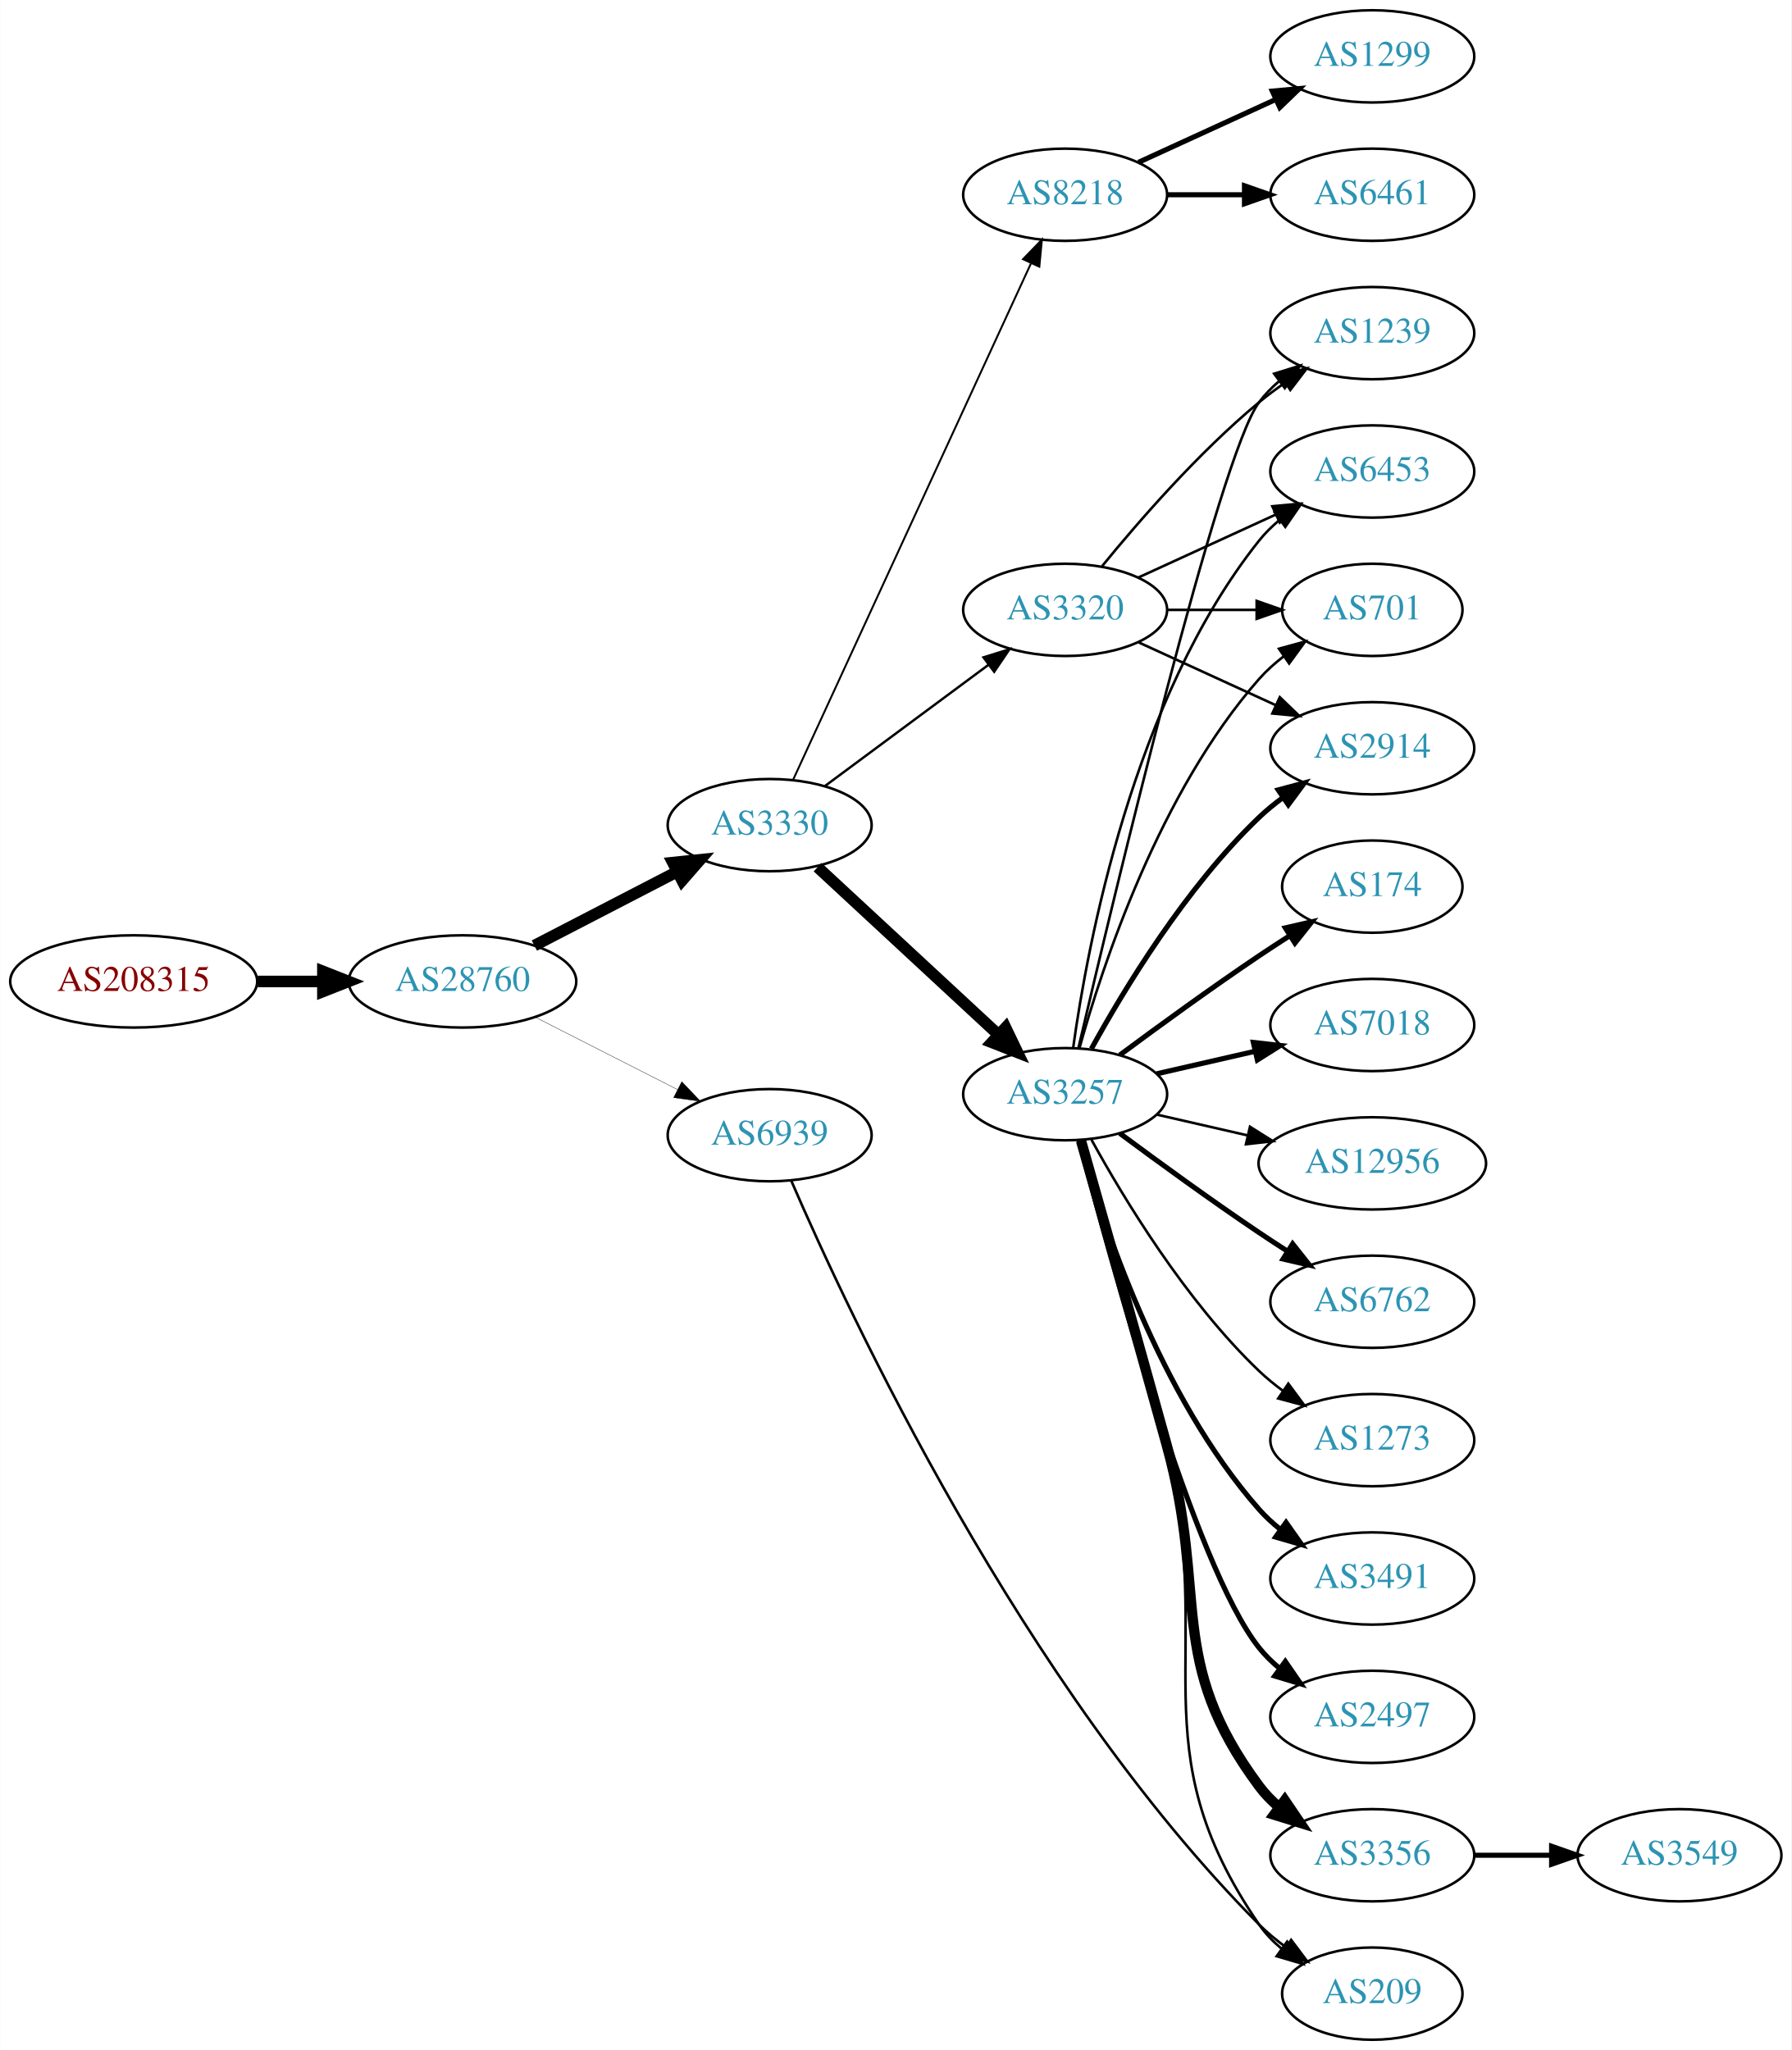
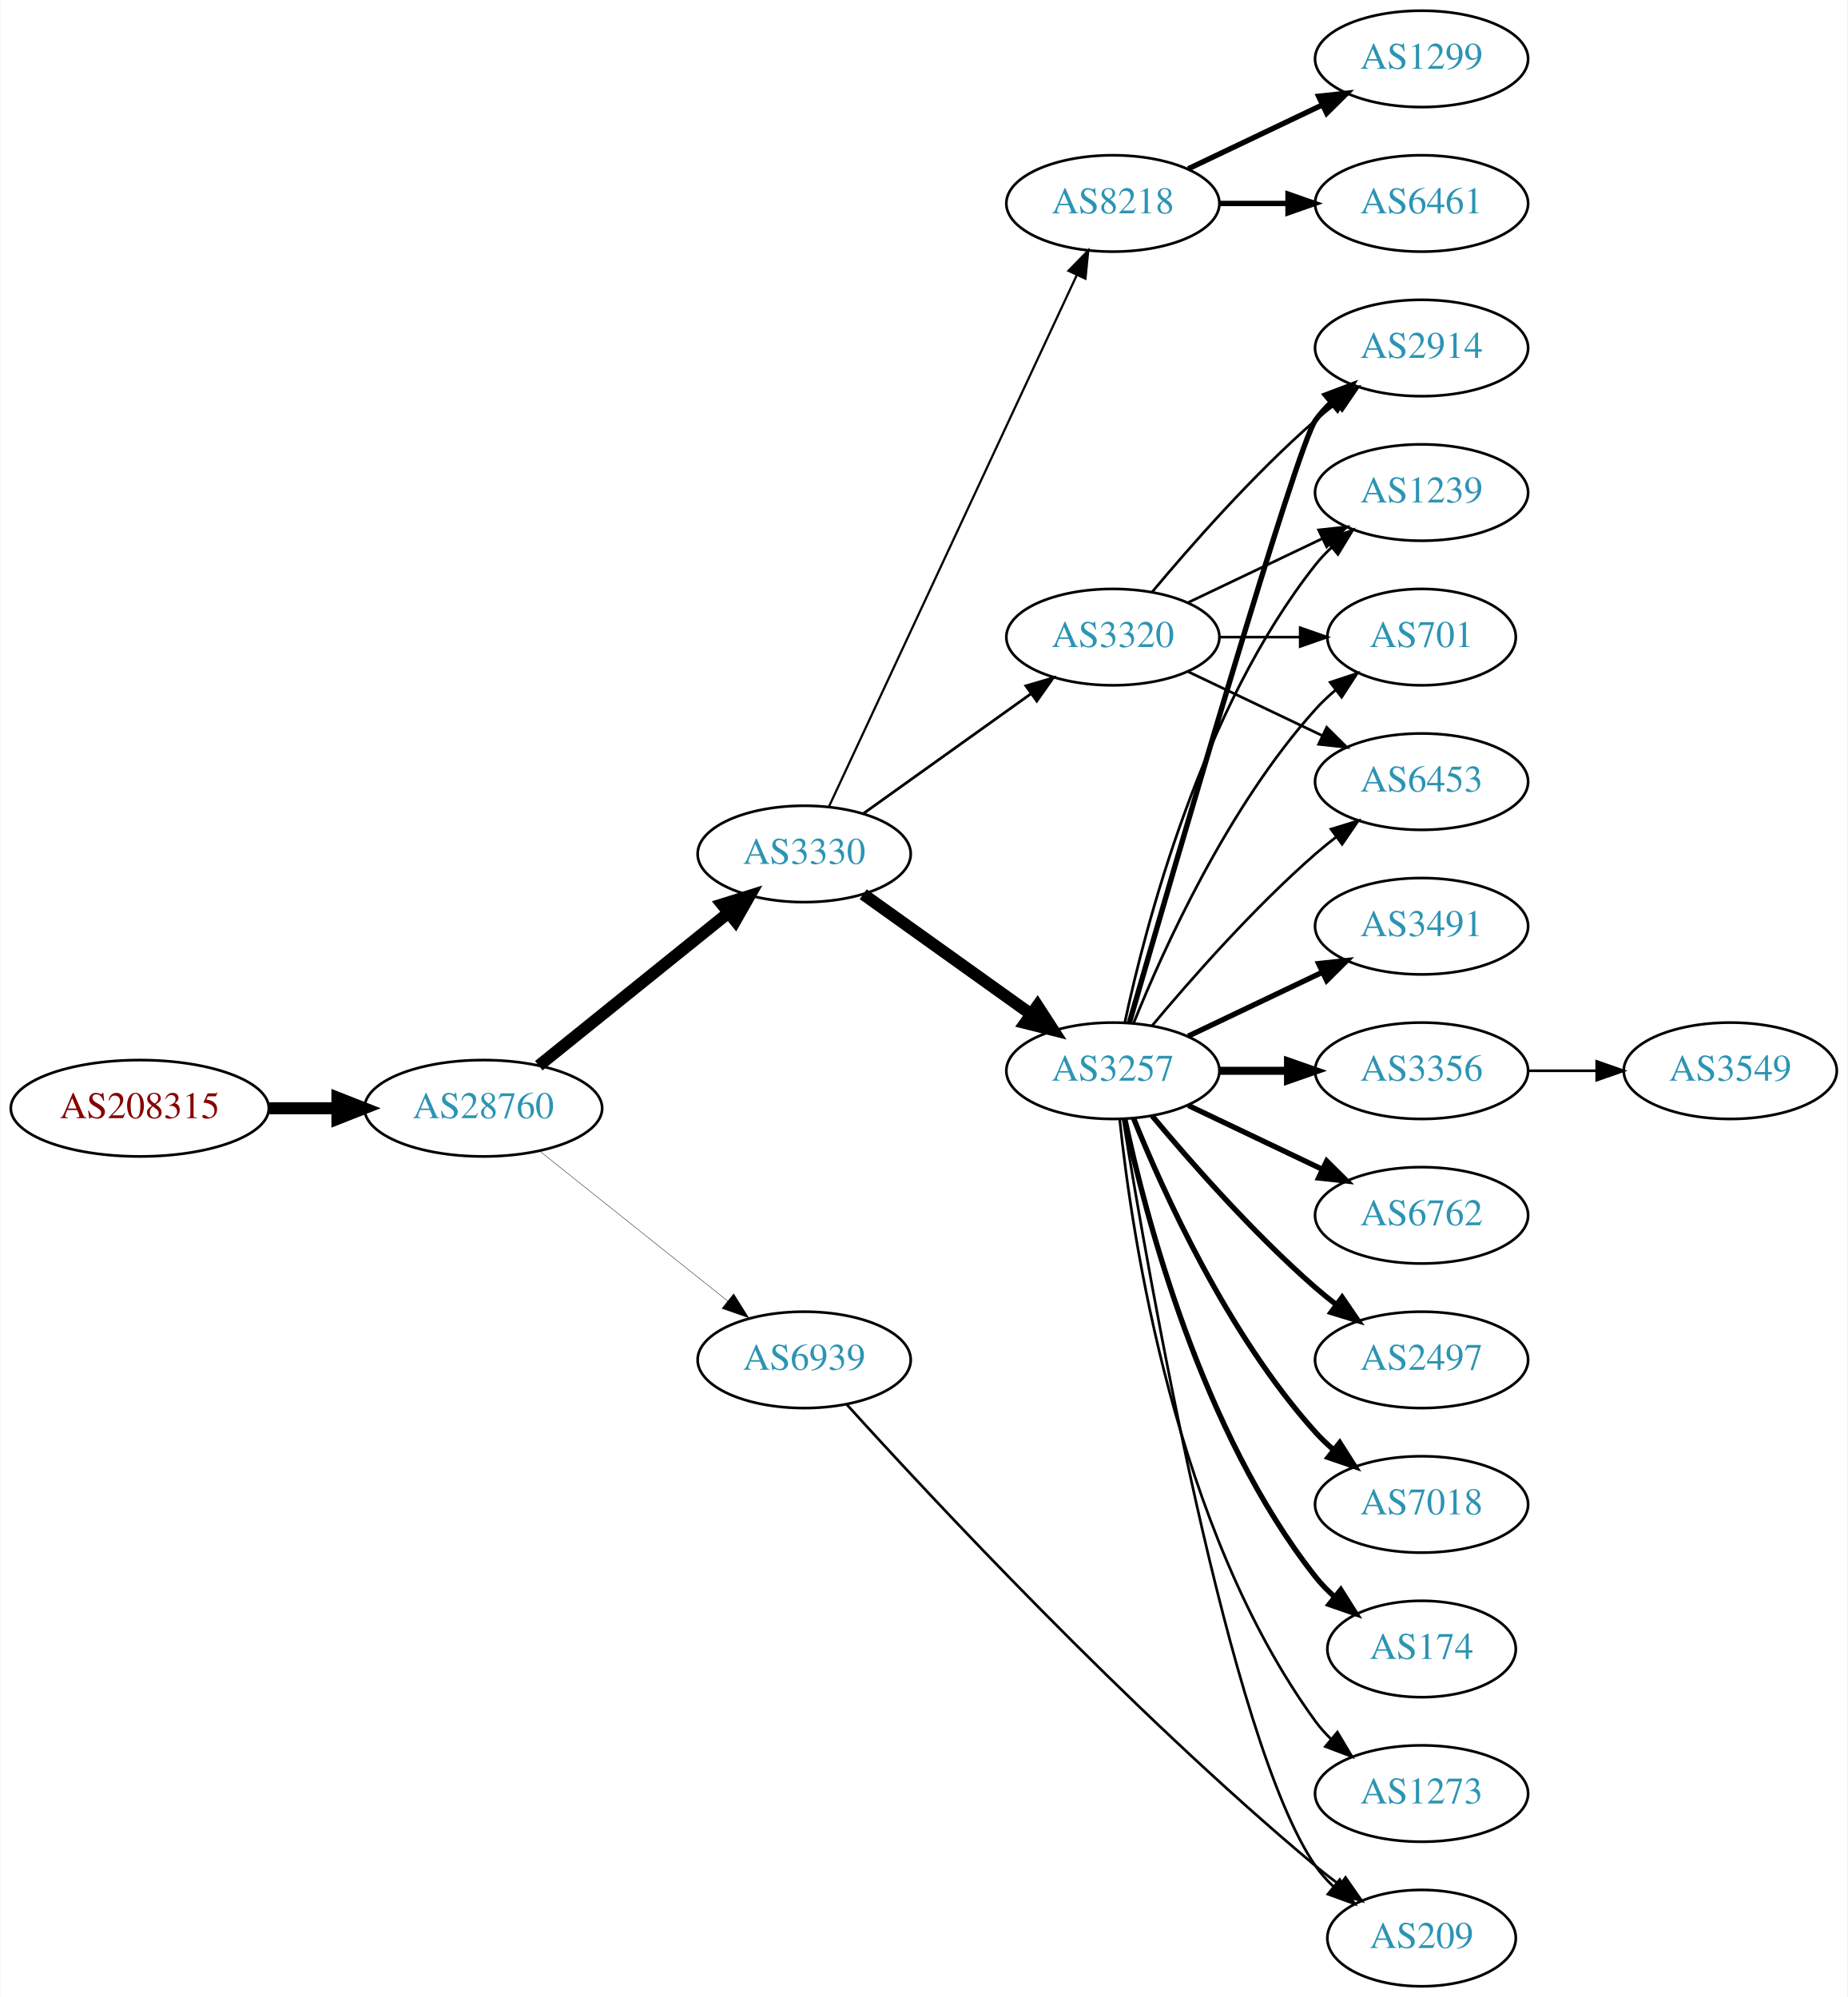
- <svg xmlns="http://www.w3.org/2000/svg" xmlns:xlink="http://www.w3.org/1999/xlink" width="699pt" height="800pt" viewBox="0.00 0.00 698.85 800.00">
-   <g id="graph0" class="graph" transform="scale(1 1) rotate(0) translate(4 796)">
-     <polygon fill="white" stroke="none" points="-4,4 -4,-796 694.855,-796 694.855,4 -4,4" />
+ <svg xmlns="http://www.w3.org/2000/svg" xmlns:xlink="http://www.w3.org/1999/xlink" width="690pt" height="746pt" viewBox="0.00 0.00 689.76 746.00">
+   <g id="graph0" class="graph" transform="scale(1 1) rotate(0) translate(4 742)">
+     <polygon fill="white" stroke="none" points="-4,4 -4,-742 685.755,-742 685.755,4 -4,4" />
    <g id="node1" class="node">
      <g id="a_node1">
        <a xlink:href="/asn/208315" xlink:title="AS208315 ~ frauscher [AT]">
-           <ellipse fill="#ffffff" stroke="black" cx="48.096" cy="-413" rx="48.192" ry="18" />
-           <text text-anchor="middle" x="48.096" y="-409.3" font-family="Times,serif" font-size="14.00" fill="#880000">AS208315</text>
+           <ellipse fill="#ffffff" stroke="black" cx="48.096" cy="-328" rx="48.192" ry="18" />
+           <text text-anchor="middle" x="48.096" y="-324.3" font-family="Times,serif" font-size="14.00" fill="#880000">AS208315</text>
        </a>
      </g>
    </g>
    <g id="node2" class="node">
      <g id="a_node2">
        <a xlink:href="/asn/28760" xlink:title="AS28760 ~ Schaerdingerstr. 35 [AT]">
-           <ellipse fill="#ffffff" stroke="black" cx="176.388" cy="-413" rx="44.393" ry="18" />
-           <text text-anchor="middle" x="176.388" y="-409.3" font-family="Times,serif" font-size="14.00" fill="#2c94b3">AS28760</text>
+           <ellipse fill="#ffffff" stroke="black" cx="176.388" cy="-328" rx="44.393" ry="18" />
+           <text text-anchor="middle" x="176.388" y="-324.3" font-family="Times,serif" font-size="14.00" fill="#2c94b3">AS28760</text>
        </a>
      </g>
    </g>
    <g id="edge1" class="edge">
-       <path fill="none" stroke="black" stroke-width="4.5" d="M96.481,-413C104.742,-413 113.386,-413 121.799,-413" />
-       <polygon fill="black" stroke="black" stroke-width="4.5" points="121.904,-416.938 131.904,-413 121.904,-409.063 121.904,-416.938" />
+       <path fill="none" stroke="black" stroke-width="4.5" d="M96.481,-328C104.742,-328 113.386,-328 121.799,-328" />
+       <polygon fill="black" stroke="black" stroke-width="4.5" points="121.904,-331.938 131.904,-328 121.904,-324.063 121.904,-331.938" />
    </g>
    <g id="node3" class="node">
      <g id="a_node3">
        <a xlink:href="/asn/3330" xlink:title="AS3330 ~ Vienna, Austria [AT]">
-           <ellipse fill="#ffffff" stroke="black" cx="296.23" cy="-474" rx="39.794" ry="18" />
-           <text text-anchor="middle" x="296.23" y="-470.3" font-family="Times,serif" font-size="14.00" fill="#2c94b3">AS3330</text>
+           <ellipse fill="#ffffff" stroke="black" cx="296.23" cy="-423" rx="39.794" ry="18" />
+           <text text-anchor="middle" x="296.23" y="-419.3" font-family="Times,serif" font-size="14.00" fill="#2c94b3">AS3330</text>
        </a>
      </g>
    </g>
    <g id="edge2" class="edge">
-       <path fill="none" stroke="black" stroke-width="4.5" d="M204.423,-426.995C220.972,-435.561 242.324,-446.614 260.165,-455.849" />
-       <polygon fill="black" stroke="black" stroke-width="4.5" points="258.44,-459.39 269.131,-460.49 262.06,-452.396 258.44,-459.39" />
+       <path fill="none" stroke="black" stroke-width="4.5" d="M197.112,-343.901C216.517,-359.544 246.303,-383.557 267.967,-401.021" />
+       <polygon fill="black" stroke="black" stroke-width="4.5" points="265.577,-404.153 275.834,-407.363 270.52,-398.022 265.577,-404.153" />
    </g>
    <g id="node4" class="node">
      <g id="a_node4">
        <a xlink:href="/asn/6939" xlink:title="AS6939 ~ Hurricane Electric LLC [US]">
-           <ellipse fill="#ffffff" stroke="black" cx="296.23" cy="-353" rx="39.794" ry="18" />
-           <text text-anchor="middle" x="296.23" y="-349.3" font-family="Times,serif" font-size="14.00" fill="#2c94b3">AS6939</text>
+           <ellipse fill="#ffffff" stroke="black" cx="296.23" cy="-234" rx="39.794" ry="18" />
+           <text text-anchor="middle" x="296.23" y="-230.3" font-family="Times,serif" font-size="14.00" fill="#2c94b3">AS6939</text>
        </a>
      </g>
    </g>
    <g id="edge3" class="edge">
-       <path fill="none" stroke="black" stroke-width="0.136" d="M204.719,-399.084C221.278,-390.653 242.564,-379.815 260.332,-370.768" />
-       <polygon fill="black" stroke="black" stroke-width="0.136" points="261.936,-373.879 269.26,-366.223 258.76,-367.641 261.936,-373.879" />
+       <path fill="none" stroke="black" stroke-width="0.145" d="M197.378,-312.054C216.709,-296.634 246.161,-273.141 267.703,-255.957" />
+       <polygon fill="black" stroke="black" stroke-width="0.145" points="269.9,-258.682 275.535,-249.71 265.535,-253.21 269.9,-258.682" />
    </g>
    <g id="node5" class="node">
      <g id="a_node5">
-         <a xlink:href="/asn/3257" xlink:title="AS3257 ~ GTT [DE]">
-           <ellipse fill="#ffffff" stroke="black" cx="411.523" cy="-369" rx="39.794" ry="18" />
-           <text text-anchor="middle" x="411.523" y="-365.3" font-family="Times,serif" font-size="14.00" fill="#2c94b3">AS3257</text>
+         <a xlink:href="/asn/8218" xlink:title="AS8218 ~ legacy Neotelecoms [FR]">
+           <ellipse fill="#ffffff" stroke="black" cx="411.523" cy="-666" rx="39.794" ry="18" />
+           <text text-anchor="middle" x="411.523" y="-662.3" font-family="Times,serif" font-size="14.00" fill="#2c94b3">AS8218</text>
        </a>
      </g>
    </g>
    <g id="edge4" class="edge">
-       <path fill="none" stroke="black" stroke-width="4.5" d="M314.932,-457.594C333.888,-440.025 364.121,-412.005 385.505,-392.187" />
-       <polygon fill="black" stroke="black" stroke-width="4.5" points="388.287,-394.977 392.945,-385.291 382.934,-389.201 388.287,-394.977" />
+       <path fill="none" stroke="black" stroke-width="0.818" d="M305.561,-440.868C325.251,-483.101 374.75,-589.272 398.041,-639.227" />
+       <polygon fill="black" stroke="black" stroke-width="0.818" points="394.935,-640.849 402.333,-648.433 401.279,-637.891 394.935,-640.849" />
    </g>
    <g id="node6" class="node">
      <g id="a_node6">
-         <a xlink:href="/asn/3320" xlink:title="AS3320 ~ DTAG [DE]">
-           <ellipse fill="#ffffff" stroke="black" cx="411.523" cy="-558" rx="39.794" ry="18" />
-           <text text-anchor="middle" x="411.523" y="-554.3" font-family="Times,serif" font-size="14.00" fill="#2c94b3">AS3320</text>
+         <a xlink:href="/asn/3257" xlink:title="AS3257 ~ GTT [DE]">
+           <ellipse fill="#ffffff" stroke="black" cx="411.523" cy="-342" rx="39.794" ry="18" />
+           <text text-anchor="middle" x="411.523" y="-338.3" font-family="Times,serif" font-size="14.00" fill="#2c94b3">AS3257</text>
        </a>
      </g>
    </g>
    <g id="edge5" class="edge">
-       <path fill="none" stroke="black" stroke-width="0.938" d="M317.747,-489.212C335.601,-502.45 361.674,-521.781 381.637,-536.583" />
-       <polygon fill="black" stroke="black" stroke-width="0.938" points="379.659,-539.473 389.776,-542.618 383.828,-533.85 379.659,-539.473" />
+       <path fill="none" stroke="black" stroke-width="4.5" d="M318.274,-407.954C335.889,-395.361 361.227,-377.245 380.893,-363.184" />
+       <polygon fill="black" stroke="black" stroke-width="4.5" points="383.363,-366.259 389.207,-357.24 378.782,-359.853 383.363,-366.259" />
    </g>
    <g id="node7" class="node">
      <g id="a_node7">
-         <a xlink:href="/asn/8218" xlink:title="AS8218 ~ legacy Neotelecoms [FR]">
-           <ellipse fill="#ffffff" stroke="black" cx="411.523" cy="-720" rx="39.794" ry="18" />
-           <text text-anchor="middle" x="411.523" y="-716.3" font-family="Times,serif" font-size="14.00" fill="#2c94b3">AS8218</text>
+         <a xlink:href="/asn/3320" xlink:title="AS3320 ~ DTAG [DE]">
+           <ellipse fill="#ffffff" stroke="black" cx="411.523" cy="-504" rx="39.794" ry="18" />
+           <text text-anchor="middle" x="411.523" y="-500.3" font-family="Times,serif" font-size="14.00" fill="#2c94b3">AS3320</text>
        </a>
      </g>
    </g>
    <g id="edge6" class="edge">
-       <path fill="none" stroke="black" stroke-width="0.75" d="M305.378,-491.692C324.975,-534.244 374.843,-642.527 398.157,-693.149" />
-       <polygon fill="black" stroke="black" stroke-width="0.75" points="395.087,-694.85 402.449,-702.469 401.445,-691.921 395.087,-694.85" />
-     </g>
-     <g id="node17" class="node">
-       <g id="a_node17">
+       <path fill="none" stroke="black" stroke-width="1.023" d="M318.274,-438.046C335.889,-450.639 361.227,-468.755 380.893,-482.816" />
+       <polygon fill="black" stroke="black" stroke-width="1.023" points="379.037,-485.791 389.207,-488.76 383.108,-480.097 379.037,-485.791" />
+     </g>
+     <g id="node16" class="node">
+       <g id="a_node16">
        <a xlink:href="/asn/209" xlink:title="AS209 ~ CenturyLink Communications, LLC [US]">
-           <ellipse fill="#ffffff" stroke="black" cx="531.366" cy="-18" rx="35.194" ry="18" />
-           <text text-anchor="middle" x="531.366" y="-14.3" font-family="Times,serif" font-size="14.00" fill="#2c94b3">AS209</text>
-         </a>
-       </g>
-     </g>
-     <g id="edge27" class="edge">
-       <path fill="none" stroke="black" d="M304.726,-335.084C326.584,-284.481 394.608,-138.122 487.17,-45 490.341,-41.809 493.959,-38.82 497.719,-36.078" />
-       <polygon fill="black" stroke="black" points="499.701,-38.964 506.061,-30.491 495.805,-33.148 499.701,-38.964" />
+           <ellipse fill="#ffffff" stroke="black" cx="526.816" cy="-18" rx="35.194" ry="18" />
+           <text text-anchor="middle" x="526.816" y="-14.3" font-family="Times,serif" font-size="14.00" fill="#2c94b3">AS209</text>
+         </a>
+       </g>
+     </g>
+     <g id="edge26" class="edge">
+       <path fill="none" stroke="black" d="M312.113,-217.358C343.042,-183.203 417.22,-103.485 487.17,-45 490.038,-42.601 493.114,-40.199 496.231,-37.871" />
+       <polygon fill="black" stroke="black" points="498.402,-40.62 504.467,-31.933 494.309,-34.942 498.402,-40.62" />
    </g>
    <g id="node8" class="node">
      <g id="a_node8">
-         <a xlink:href="/asn/2914" xlink:title="AS2914 ~ NTT America, Inc. [US]">
-           <ellipse fill="#ffffff" stroke="black" cx="531.366" cy="-504" rx="39.794" ry="18" />
-           <text text-anchor="middle" x="531.366" y="-500.3" font-family="Times,serif" font-size="14.00" fill="#2c94b3">AS2914</text>
+         <a xlink:href="/asn/1299" xlink:title="AS1299 ~ Telia Carrier [EU]">
+           <ellipse fill="#ffffff" stroke="black" cx="526.816" cy="-720" rx="39.794" ry="18" />
+           <text text-anchor="middle" x="526.816" y="-716.3" font-family="Times,serif" font-size="14.00" fill="#2c94b3">AS1299</text>
        </a>
      </g>
    </g>
    <g id="edge7" class="edge">
-       <path fill="none" stroke="black" stroke-width="2" d="M421.764,-386.713C434.31,-409.561 458.487,-449.611 487.17,-477 490.038,-479.739 493.227,-482.347 496.536,-484.785" />
-       <polygon fill="black" stroke="black" stroke-width="2" points="494.659,-487.742 504.895,-490.477 498.599,-481.956 494.659,-487.742" />
+       <path fill="none" stroke="black" stroke-width="2" d="M439.66,-678.934C454.654,-686.081 473.475,-695.052 489.698,-702.785" />
+       <polygon fill="black" stroke="black" stroke-width="2" points="488.368,-706.028 498.901,-707.171 491.38,-699.709 488.368,-706.028" />
    </g>
    <g id="node9" class="node">
      <g id="a_node9">
-         <a xlink:href="/asn/3491" xlink:title="AS3491 ~ PCCW Global, Inc. [US]">
-           <ellipse fill="#ffffff" stroke="black" cx="531.366" cy="-180" rx="39.794" ry="18" />
-           <text text-anchor="middle" x="531.366" y="-176.3" font-family="Times,serif" font-size="14.00" fill="#2c94b3">AS3491</text>
+         <a xlink:href="/asn/6461" xlink:title="AS6461 ~ Zayo Bandwidth [US]">
+           <ellipse fill="#ffffff" stroke="black" cx="526.816" cy="-666" rx="39.794" ry="18" />
+           <text text-anchor="middle" x="526.816" y="-662.3" font-family="Times,serif" font-size="14.00" fill="#2c94b3">AS6461</text>
        </a>
      </g>
    </g>
    <g id="edge8" class="edge">
-       <path fill="none" stroke="black" stroke-width="2" d="M417.096,-351.054C426.002,-319.005 448.286,-251.158 487.17,-207 489.653,-204.179 492.503,-201.551 495.529,-199.129" />
-       <polygon fill="black" stroke="black" stroke-width="2" points="497.714,-201.869 503.818,-193.209 493.646,-196.172 497.714,-201.869" />
+       <path fill="none" stroke="black" stroke-width="2" d="M451.195,-666C459.398,-666 468.162,-666 476.694,-666" />
+       <polygon fill="black" stroke="black" stroke-width="2" points="476.934,-669.5 486.934,-666 476.933,-662.5 476.934,-669.5" />
    </g>
    <g id="node10" class="node">
      <g id="a_node10">
-         <a xlink:href="/asn/2497" xlink:title="AS2497 ~ Internet Initiative Japan Inc. [JP]">
-           <ellipse fill="#ffffff" stroke="black" cx="531.366" cy="-126" rx="39.794" ry="18" />
-           <text text-anchor="middle" x="531.366" y="-122.3" font-family="Times,serif" font-size="14.00" fill="#2c94b3">AS2497</text>
+         <a xlink:href="/asn/3491" xlink:title="AS3491 ~ PCCW Global, Inc. [US]">
+           <ellipse fill="#ffffff" stroke="black" cx="526.816" cy="-396" rx="39.794" ry="18" />
+           <text text-anchor="middle" x="526.816" y="-392.3" font-family="Times,serif" font-size="14.00" fill="#2c94b3">AS3491</text>
        </a>
      </g>
    </g>
    <g id="edge9" class="edge">
-       <path fill="none" stroke="black" stroke-width="2" d="M417.04,-351.158C428.891,-305.353 461.714,-184.97 487.17,-153 489.511,-150.06 492.265,-147.351 495.231,-144.879" />
-       <polygon fill="black" stroke="black" stroke-width="2" points="497.423,-147.612 503.437,-138.89 493.296,-141.958 497.423,-147.612" />
+       <path fill="none" stroke="black" stroke-width="2" d="M439.66,-354.934C454.654,-362.081 473.475,-371.052 489.698,-378.785" />
+       <polygon fill="black" stroke="black" stroke-width="2" points="488.368,-382.028 498.901,-383.171 491.38,-375.709 488.368,-382.028" />
    </g>
    <g id="node11" class="node">
      <g id="a_node11">
        <a xlink:href="/asn/3356" xlink:title="AS3356 ~ Level 3 Parent, LLC [US]">
-           <ellipse fill="#ffffff" stroke="black" cx="531.366" cy="-72" rx="39.794" ry="18" />
-           <text text-anchor="middle" x="531.366" y="-68.3" font-family="Times,serif" font-size="14.00" fill="#2c94b3">AS3356</text>
+           <ellipse fill="#ffffff" stroke="black" cx="526.816" cy="-342" rx="39.794" ry="18" />
+           <text text-anchor="middle" x="526.816" y="-338.3" font-family="Times,serif" font-size="14.00" fill="#2c94b3">AS3356</text>
        </a>
      </g>
    </g>
    <g id="edge10" class="edge">
-       <path fill="none" stroke="black" stroke-width="4" d="M417.71,-350.845C425.186,-324.63 439.386,-274.638 451.17,-232 467.483,-172.975 450.684,-148.183 487.17,-99 489.409,-95.981 492.095,-93.221 495.018,-90.716" />
-       <polygon fill="black" stroke="black" stroke-width="4" points="497.213,-93.446 503.165,-84.681 493.046,-87.821 497.213,-93.446" />
+       <path fill="none" stroke="black" stroke-width="3" d="M451.195,-342C459.398,-342 468.162,-342 476.694,-342" />
+       <polygon fill="black" stroke="black" stroke-width="3" points="476.934,-345.5 486.934,-342 476.933,-338.5 476.934,-345.5" />
    </g>
    <g id="node12" class="node">
      <g id="a_node12">
-         <a xlink:href="/asn/1239" xlink:title="AS1239 ~ Sprint [US]">
-           <ellipse fill="#ffffff" stroke="black" cx="531.366" cy="-666" rx="39.794" ry="18" />
-           <text text-anchor="middle" x="531.366" y="-662.3" font-family="Times,serif" font-size="14.00" fill="#2c94b3">AS1239</text>
+         <a xlink:href="/asn/2914" xlink:title="AS2914 ~ NTT America, Inc. [US]">
+           <ellipse fill="#ffffff" stroke="black" cx="526.816" cy="-612" rx="39.794" ry="18" />
+           <text text-anchor="middle" x="526.816" y="-608.3" font-family="Times,serif" font-size="14.00" fill="#2c94b3">AS2914</text>
        </a>
      </g>
    </g>
    <g id="edge11" class="edge">
-       <path fill="none" stroke="black" d="M416.729,-387.133C430.097,-444.299 471.648,-618.194 487.17,-639 489.417,-642.013 492.109,-644.769 495.035,-647.272" />
-       <polygon fill="black" stroke="black" points="493.066,-650.169 503.187,-653.303 497.23,-644.542 493.066,-650.169" />
+       <path fill="none" stroke="black" stroke-width="2" d="M417.659,-359.844C433.39,-414.346 480.268,-575.524 487.17,-585 488.886,-587.357 490.874,-589.581 493.023,-591.663" />
+       <polygon fill="black" stroke="black" stroke-width="2" points="490.886,-594.439 500.797,-598.183 495.385,-589.075 490.886,-594.439" />
    </g>
    <g id="node13" class="node">
      <g id="a_node13">
-         <a xlink:href="/asn/174" xlink:title="AS174 ~ Cogent Communications [US]">
-           <ellipse fill="#ffffff" stroke="black" cx="531.366" cy="-450" rx="35.194" ry="18" />
-           <text text-anchor="middle" x="531.366" y="-446.3" font-family="Times,serif" font-size="14.00" fill="#2c94b3">AS174</text>
+         <a xlink:href="/asn/6762" xlink:title="AS6762 ~ TELECOM ITALIA SPARKLE S.p.A. [IT]">
+           <ellipse fill="#ffffff" stroke="black" cx="526.816" cy="-288" rx="39.794" ry="18" />
+           <text text-anchor="middle" x="526.816" y="-284.3" font-family="Times,serif" font-size="14.00" fill="#2c94b3">AS6762</text>
        </a>
      </g>
    </g>
    <g id="edge12" class="edge">
-       <path fill="none" stroke="black" stroke-width="2" d="M432.853,-384.277C447.716,-395.304 468.46,-410.407 487.17,-423 490.987,-425.569 495.037,-428.21 499.067,-430.786" />
-       <polygon fill="black" stroke="black" stroke-width="2" points="497.436,-433.895 507.761,-436.271 501.171,-427.975 497.436,-433.895" />
+       <path fill="none" stroke="black" stroke-width="2" d="M439.66,-329.066C454.654,-321.919 473.475,-312.948 489.698,-305.215" />
+       <polygon fill="black" stroke="black" stroke-width="2" points="491.38,-308.291 498.901,-300.829 488.368,-301.972 491.38,-308.291" />
    </g>
    <g id="node14" class="node">
      <g id="a_node14">
-         <a xlink:href="/asn/7018" xlink:title="AS7018 ~ AT&amp;T Services, Inc. [US]">
-           <ellipse fill="#ffffff" stroke="black" cx="531.366" cy="-396" rx="39.794" ry="18" />
-           <text text-anchor="middle" x="531.366" y="-392.3" font-family="Times,serif" font-size="14.00" fill="#2c94b3">AS7018</text>
+         <a xlink:href="/asn/2497" xlink:title="AS2497 ~ Internet Initiative Japan Inc. [JP]">
+           <ellipse fill="#ffffff" stroke="black" cx="526.816" cy="-234" rx="39.794" ry="18" />
+           <text text-anchor="middle" x="526.816" y="-230.3" font-family="Times,serif" font-size="14.00" fill="#2c94b3">AS2497</text>
        </a>
      </g>
    </g>
    <g id="edge13" class="edge">
-       <path fill="none" stroke="black" stroke-width="2" d="M447.242,-376.955C459.242,-379.704 472.863,-382.825 485.556,-385.733" />
-       <polygon fill="black" stroke="black" stroke-width="2" points="484.958,-389.187 495.487,-388.009 486.522,-382.364 484.958,-389.187" />
+       <path fill="none" stroke="black" stroke-width="2" d="M426.153,-325.183C440.436,-308.071 463.982,-281.255 487.17,-261 489.635,-258.846 492.274,-256.706 494.971,-254.628" />
+       <polygon fill="black" stroke="black" stroke-width="2" points="497.144,-257.375 503.125,-248.63 492.996,-251.736 497.144,-257.375" />
    </g>
    <g id="node15" class="node">
      <g id="a_node15">
-         <a xlink:href="/asn/12956" xlink:title="AS12956 ~ TELXIUS [ES]">
-           <ellipse fill="#ffffff" stroke="black" cx="531.366" cy="-342" rx="44.393" ry="18" />
-           <text text-anchor="middle" x="531.366" y="-338.3" font-family="Times,serif" font-size="14.00" fill="#2c94b3">AS12956</text>
+         <a xlink:href="/asn/7018" xlink:title="AS7018 ~ AT&amp;T Services, Inc. [US]">
+           <ellipse fill="#ffffff" stroke="black" cx="526.816" cy="-180" rx="39.794" ry="18" />
+           <text text-anchor="middle" x="526.816" y="-176.3" font-family="Times,serif" font-size="14.00" fill="#2c94b3">AS7018</text>
        </a>
      </g>
    </g>
    <g id="edge14" class="edge">
-       <path fill="none" stroke="black" d="M447.242,-361.045C458.381,-358.493 470.916,-355.621 482.809,-352.896" />
-       <polygon fill="black" stroke="black" points="483.638,-356.297 492.603,-350.652 482.074,-349.474 483.638,-356.297" />
-     </g>
-     <g id="node16" class="node">
-       <g id="a_node16">
-         <a xlink:href="/asn/6762" xlink:title="AS6762 ~ TELECOM ITALIA SPARKLE S.p.A. [IT]">
-           <ellipse fill="#ffffff" stroke="black" cx="531.366" cy="-288" rx="39.794" ry="18" />
-           <text text-anchor="middle" x="531.366" y="-284.3" font-family="Times,serif" font-size="14.00" fill="#2c94b3">AS6762</text>
-         </a>
-       </g>
+       <path fill="none" stroke="black" stroke-width="2" d="M419.271,-324.213C430.322,-296.757 454.375,-243.422 487.17,-207 489.172,-204.776 491.391,-202.637 493.723,-200.603" />
+       <polygon fill="black" stroke="black" stroke-width="2" points="496.254,-203.065 501.942,-194.127 491.921,-197.567 496.254,-203.065" />
    </g>
    <g id="edge15" class="edge">
-       <path fill="none" stroke="black" stroke-width="2" d="M432.853,-353.723C447.716,-342.696 468.46,-327.593 487.17,-315 490.719,-312.611 494.469,-310.161 498.217,-307.758" />
-       <polygon fill="black" stroke="black" stroke-width="2" points="500.285,-310.591 506.866,-302.288 496.544,-304.675 500.285,-310.591" />
+       <path fill="none" stroke="black" d="M415.348,-324.024C424.554,-267.087 454.955,-91.726 487.17,-45 489.074,-42.237 491.36,-39.667 493.856,-37.298" />
+       <polygon fill="black" stroke="black" points="496.274,-39.843 501.805,-30.806 491.846,-34.421 496.274,-39.843" />
+     </g>
+     <g id="node17" class="node">
+       <g id="a_node17">
+         <a xlink:href="/asn/174" xlink:title="AS174 ~ Cogent Communications [US]">
+           <ellipse fill="#ffffff" stroke="black" cx="526.816" cy="-126" rx="35.194" ry="18" />
+           <text text-anchor="middle" x="526.816" y="-122.3" font-family="Times,serif" font-size="14.00" fill="#2c94b3">AS174</text>
+         </a>
+       </g>
    </g>
    <g id="edge16" class="edge">
-       <path fill="none" stroke="black" d="M418.142,-350.956C426.142,-324.875 440.974,-275.045 451.17,-232 470.676,-149.641 439.298,-114.798 487.17,-45 489.589,-41.472 492.637,-38.313 495.989,-35.51" />
-       <polygon fill="black" stroke="black" points="498.127,-38.283 504.21,-29.608 494.045,-32.597 498.127,-38.283" />
+       <path fill="none" stroke="black" stroke-width="2" d="M416.013,-323.84C423.644,-287.97 444.636,-206.845 487.17,-153 489.25,-150.367 491.655,-147.884 494.227,-145.572" />
+       <polygon fill="black" stroke="black" stroke-width="2" points="496.639,-148.127 502.29,-139.165 492.284,-142.646 496.639,-148.127" />
    </g>
    <g id="node18" class="node">
      <g id="a_node18">
-         <a xlink:href="/asn/6453" xlink:title="AS6453 ~ TATA COMMUNICATIONS (AMERICA) INC [US]">
-           <ellipse fill="#ffffff" stroke="black" cx="531.366" cy="-612" rx="39.794" ry="18" />
-           <text text-anchor="middle" x="531.366" y="-608.3" font-family="Times,serif" font-size="14.00" fill="#2c94b3">AS6453</text>
+         <a xlink:href="/asn/1239" xlink:title="AS1239 ~ Sprint [US]">
+           <ellipse fill="#ffffff" stroke="black" cx="526.816" cy="-558" rx="39.794" ry="18" />
+           <text text-anchor="middle" x="526.816" y="-554.3" font-family="Times,serif" font-size="14.00" fill="#2c94b3">AS1239</text>
        </a>
      </g>
    </g>
    <g id="edge17" class="edge">
-       <path fill="none" stroke="black" d="M414.662,-387.17C420.162,-426.974 437.988,-523.233 487.17,-585 489.511,-587.94 492.265,-590.649 495.231,-593.121" />
-       <polygon fill="black" stroke="black" points="493.296,-596.042 503.437,-599.11 497.423,-590.388 493.296,-596.042" />
+       <path fill="none" stroke="black" d="M416.013,-360.16C423.644,-396.03 444.636,-477.155 487.17,-531 488.977,-533.288 491.03,-535.462 493.225,-537.51" />
+       <polygon fill="black" stroke="black" points="491.135,-540.323 501.084,-543.966 495.578,-534.914 491.135,-540.323" />
    </g>
    <g id="node19" class="node">
      <g id="a_node19">
-         <a xlink:href="/asn/1273" xlink:title="AS1273 ~ Vodafone Group PLC [EU]">
-           <ellipse fill="#ffffff" stroke="black" cx="531.366" cy="-234" rx="39.794" ry="18" />
-           <text text-anchor="middle" x="531.366" y="-230.3" font-family="Times,serif" font-size="14.00" fill="#2c94b3">AS1273</text>
+         <a xlink:href="/asn/701" xlink:title="AS701 ~ UUNET [US]">
+           <ellipse fill="#ffffff" stroke="black" cx="526.816" cy="-504" rx="35.194" ry="18" />
+           <text text-anchor="middle" x="526.816" y="-500.3" font-family="Times,serif" font-size="14.00" fill="#2c94b3">AS701</text>
        </a>
      </g>
    </g>
    <g id="edge18" class="edge">
-       <path fill="none" stroke="black" d="M421.764,-351.287C434.31,-328.439 458.487,-288.389 487.17,-261 490.038,-258.261 493.227,-255.653 496.536,-253.215" />
-       <polygon fill="black" stroke="black" points="498.599,-256.044 504.895,-247.523 494.659,-250.258 498.599,-256.044" />
+       <path fill="none" stroke="black" d="M419.271,-359.787C430.322,-387.243 454.375,-440.578 487.17,-477 489.485,-479.572 492.09,-482.03 494.826,-484.343" />
+       <polygon fill="black" stroke="black" points="492.691,-487.117 502.749,-490.448 496.964,-481.572 492.691,-487.117" />
    </g>
    <g id="node20" class="node">
      <g id="a_node20">
-         <a xlink:href="/asn/701" xlink:title="AS701 ~ UUNET [US]">
-           <ellipse fill="#ffffff" stroke="black" cx="531.366" cy="-558" rx="35.194" ry="18" />
-           <text text-anchor="middle" x="531.366" y="-554.3" font-family="Times,serif" font-size="14.00" fill="#2c94b3">AS701</text>
+         <a xlink:href="/asn/6453" xlink:title="AS6453 ~ TATA COMMUNICATIONS (AMERICA) INC [US]">
+           <ellipse fill="#ffffff" stroke="black" cx="526.816" cy="-450" rx="39.794" ry="18" />
+           <text text-anchor="middle" x="526.816" y="-446.3" font-family="Times,serif" font-size="14.00" fill="#2c94b3">AS6453</text>
        </a>
      </g>
    </g>
    <g id="edge19" class="edge">
-       <path fill="none" stroke="black" d="M417.096,-386.946C426.002,-418.995 448.286,-486.842 487.17,-531 489.997,-534.211 493.298,-537.172 496.793,-539.864" />
-       <polygon fill="black" stroke="black" points="494.95,-542.845 505.168,-545.645 498.927,-537.084 494.95,-542.845" />
-     </g>
-     <g id="edge25" class="edge">
-       <path fill="none" stroke="black" d="M440.152,-545.339C456.109,-538.027 476.379,-528.739 493.662,-520.819" />
-       <polygon fill="black" stroke="black" points="495.277,-523.929 502.91,-516.581 492.361,-517.565 495.277,-523.929" />
-     </g>
-     <g id="edge24" class="edge">
-       <path fill="none" stroke="black" d="M425.942,-575.065C440.057,-592.375 463.471,-619.345 487.17,-639 490.386,-641.668 493.886,-644.27 497.457,-646.741" />
-       <polygon fill="black" stroke="black" points="495.535,-649.666 505.813,-652.236 499.381,-643.817 495.535,-649.666" />
-     </g>
-     <g id="edge26" class="edge">
-       <path fill="none" stroke="black" d="M440.152,-570.661C456.109,-577.973 476.379,-587.261 493.662,-595.181" />
-       <polygon fill="black" stroke="black" points="492.361,-598.435 502.91,-599.419 495.277,-592.071 492.361,-598.435" />
-     </g>
-     <g id="edge23" class="edge">
-       <path fill="none" stroke="black" d="M451.436,-558C462.523,-558 474.682,-558 486.064,-558" />
-       <polygon fill="black" stroke="black" points="486.246,-561.5 496.246,-558 486.246,-554.5 486.246,-561.5" />
+       <path fill="none" stroke="black" d="M426.153,-358.817C440.436,-375.929 463.982,-402.745 487.17,-423 489.635,-425.154 492.274,-427.294 494.971,-429.372" />
+       <polygon fill="black" stroke="black" points="492.996,-432.264 503.125,-435.37 497.144,-426.625 492.996,-432.264" />
    </g>
    <g id="node21" class="node">
      <g id="a_node21">
-         <a xlink:href="/asn/6461" xlink:title="AS6461 ~ Zayo Bandwidth [US]">
-           <ellipse fill="#ffffff" stroke="black" cx="531.366" cy="-720" rx="39.794" ry="18" />
-           <text text-anchor="middle" x="531.366" y="-716.3" font-family="Times,serif" font-size="14.00" fill="#2c94b3">AS6461</text>
+         <a xlink:href="/asn/1273" xlink:title="AS1273 ~ Vodafone Group PLC [EU]">
+           <ellipse fill="#ffffff" stroke="black" cx="526.816" cy="-72" rx="39.794" ry="18" />
+           <text text-anchor="middle" x="526.816" y="-68.3" font-family="Times,serif" font-size="14.00" fill="#2c94b3">AS1273</text>
        </a>
      </g>
    </g>
    <g id="edge20" class="edge">
-       <path fill="none" stroke="black" stroke-width="2" d="M451.436,-720C460.989,-720 471.339,-720 481.301,-720" />
-       <polygon fill="black" stroke="black" stroke-width="2" points="481.494,-723.5 491.494,-720 481.494,-716.5 481.494,-723.5" />
+       <path fill="none" stroke="black" d="M414.08,-323.744C418.551,-280.697 434.683,-171.06 487.17,-99 488.886,-96.643 490.874,-94.419 493.023,-92.337" />
+       <polygon fill="black" stroke="black" points="495.385,-94.925 500.797,-85.817 490.886,-89.561 495.385,-94.925" />
+     </g>
+     <g id="edge24" class="edge">
+       <path fill="none" stroke="black" d="M426.153,-520.817C440.436,-537.929 463.982,-564.745 487.17,-585 489.635,-587.154 492.274,-589.294 494.971,-591.372" />
+       <polygon fill="black" stroke="black" points="492.996,-594.264 503.125,-597.37 497.144,-588.625 492.996,-594.264" />
+     </g>
+     <g id="edge22" class="edge">
+       <path fill="none" stroke="black" d="M439.66,-516.934C454.654,-524.081 473.475,-533.052 489.698,-540.785" />
+       <polygon fill="black" stroke="black" points="488.368,-544.028 498.901,-545.171 491.38,-537.709 488.368,-544.028" />
+     </g>
+     <g id="edge25" class="edge">
+       <path fill="none" stroke="black" d="M451.195,-504C460.901,-504 471.391,-504 481.354,-504" />
+       <polygon fill="black" stroke="black" points="481.491,-507.5 491.491,-504 481.49,-500.5 481.491,-507.5" />
+     </g>
+     <g id="edge23" class="edge">
+       <path fill="none" stroke="black" d="M439.66,-491.066C454.654,-483.919 473.475,-474.948 489.698,-467.215" />
+       <polygon fill="black" stroke="black" points="491.38,-470.291 498.901,-462.829 488.368,-463.972 491.38,-470.291" />
    </g>
    <g id="node22" class="node">
      <g id="a_node22">
-         <a xlink:href="/asn/1299" xlink:title="AS1299 ~ Telia Carrier [EU]">
-           <ellipse fill="#ffffff" stroke="black" cx="531.366" cy="-774" rx="39.794" ry="18" />
-           <text text-anchor="middle" x="531.366" y="-770.3" font-family="Times,serif" font-size="14.00" fill="#2c94b3">AS1299</text>
+         <a xlink:href="/asn/3549" xlink:title="AS3549 ~ Level 3 Parent, LLC [US]">
+           <ellipse fill="#ffffff" stroke="black" cx="642.109" cy="-342" rx="39.794" ry="18" />
+           <text text-anchor="middle" x="642.109" y="-338.3" font-family="Times,serif" font-size="14.00" fill="#2c94b3">AS3549</text>
        </a>
      </g>
    </g>
    <g id="edge21" class="edge">
-       <path fill="none" stroke="black" stroke-width="2" d="M440.152,-732.661C456.109,-739.973 476.379,-749.261 493.662,-757.181" />
-       <polygon fill="black" stroke="black" stroke-width="2" points="492.361,-760.435 502.91,-761.419 495.277,-754.071 492.361,-760.435" />
-     </g>
-     <g id="node23" class="node">
-       <g id="a_node23">
-         <a xlink:href="/asn/3549" xlink:title="AS3549 ~ Level 3 Parent, LLC [US]">
-           <ellipse fill="#ffffff" stroke="black" cx="651.208" cy="-72" rx="39.794" ry="18" />
-           <text text-anchor="middle" x="651.208" y="-68.3" font-family="Times,serif" font-size="14.00" fill="#2c94b3">AS3549</text>
-         </a>
-       </g>
-     </g>
-     <g id="edge22" class="edge">
-       <path fill="none" stroke="black" stroke-width="2" d="M571.278,-72C580.832,-72 591.181,-72 601.144,-72" />
-       <polygon fill="black" stroke="black" stroke-width="2" points="601.336,-75.5 611.336,-72 601.336,-68.5 601.336,-75.5" />
+       <path fill="none" stroke="black" d="M566.488,-342C574.691,-342 583.455,-342 591.987,-342" />
+       <polygon fill="black" stroke="black" points="592.227,-345.5 602.226,-342 592.226,-338.5 592.227,-345.5" />
    </g>
  </g>
</svg>
